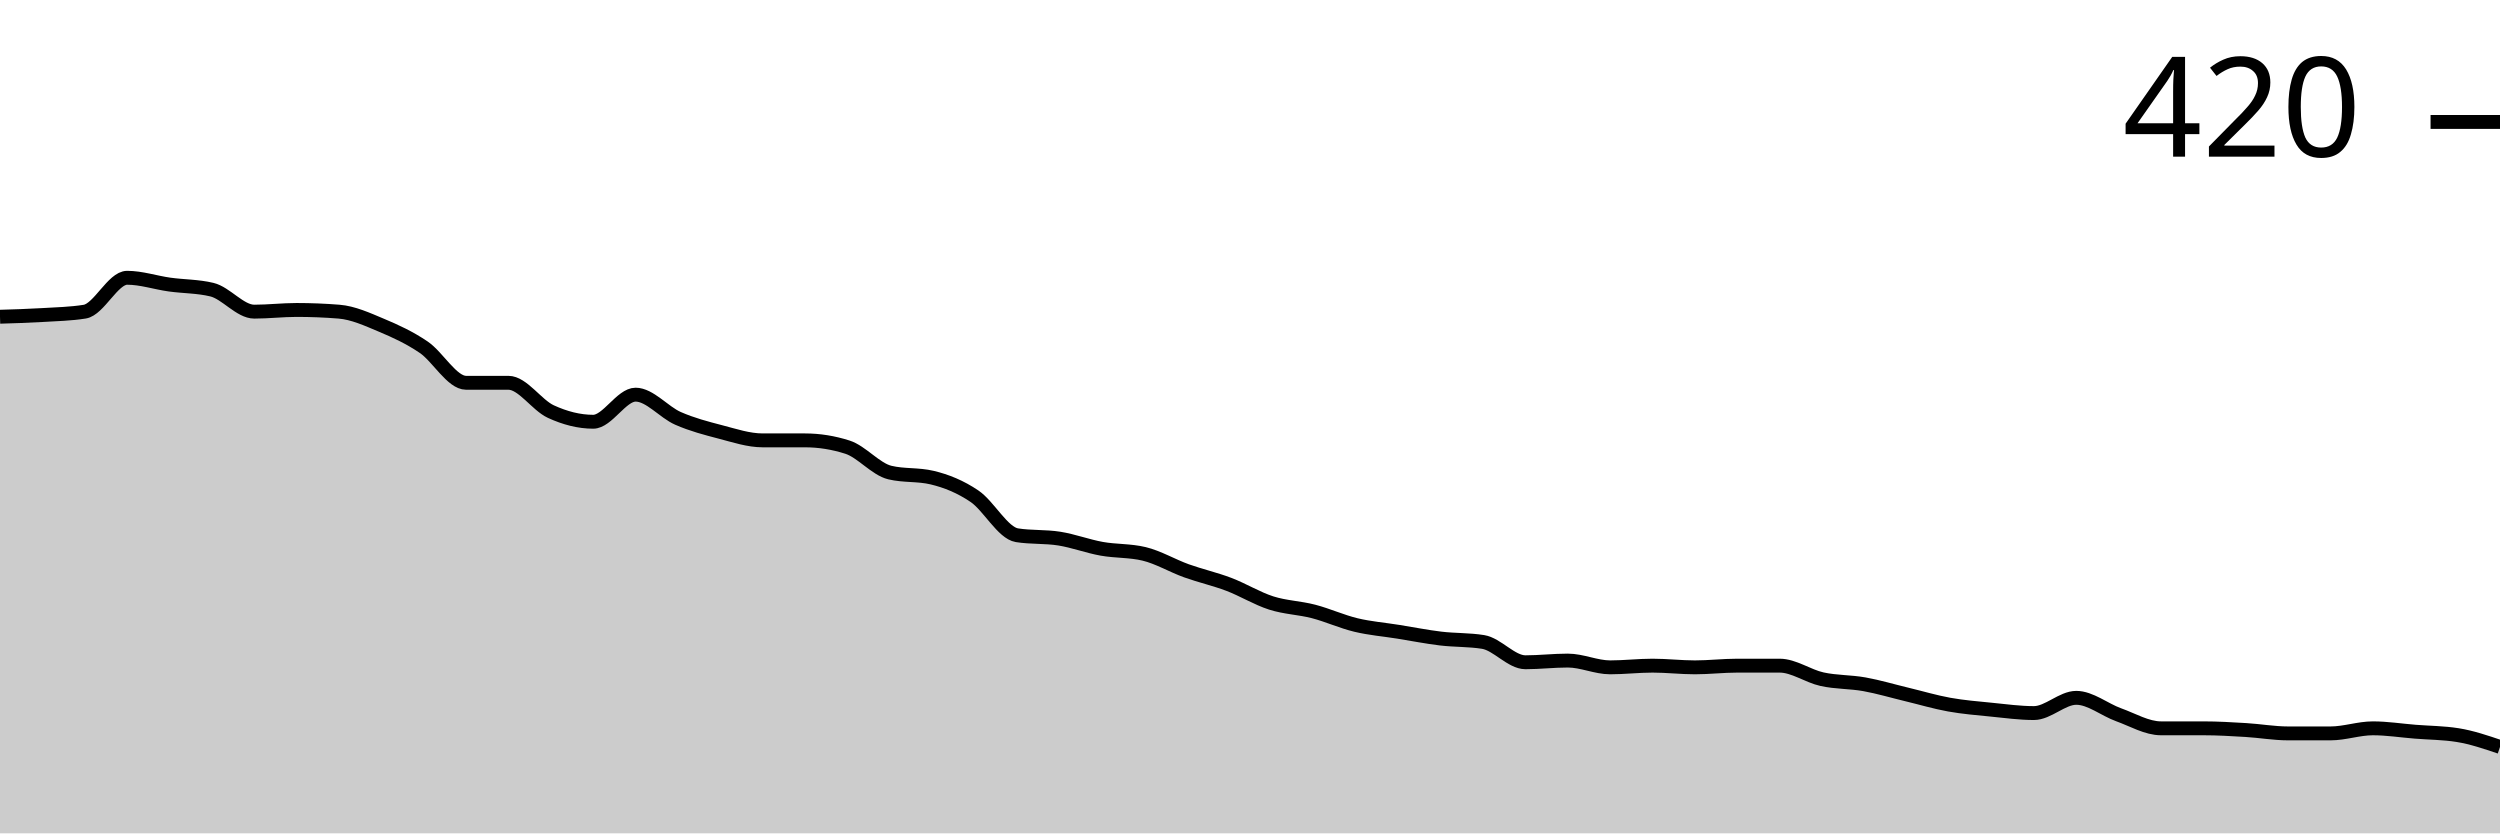
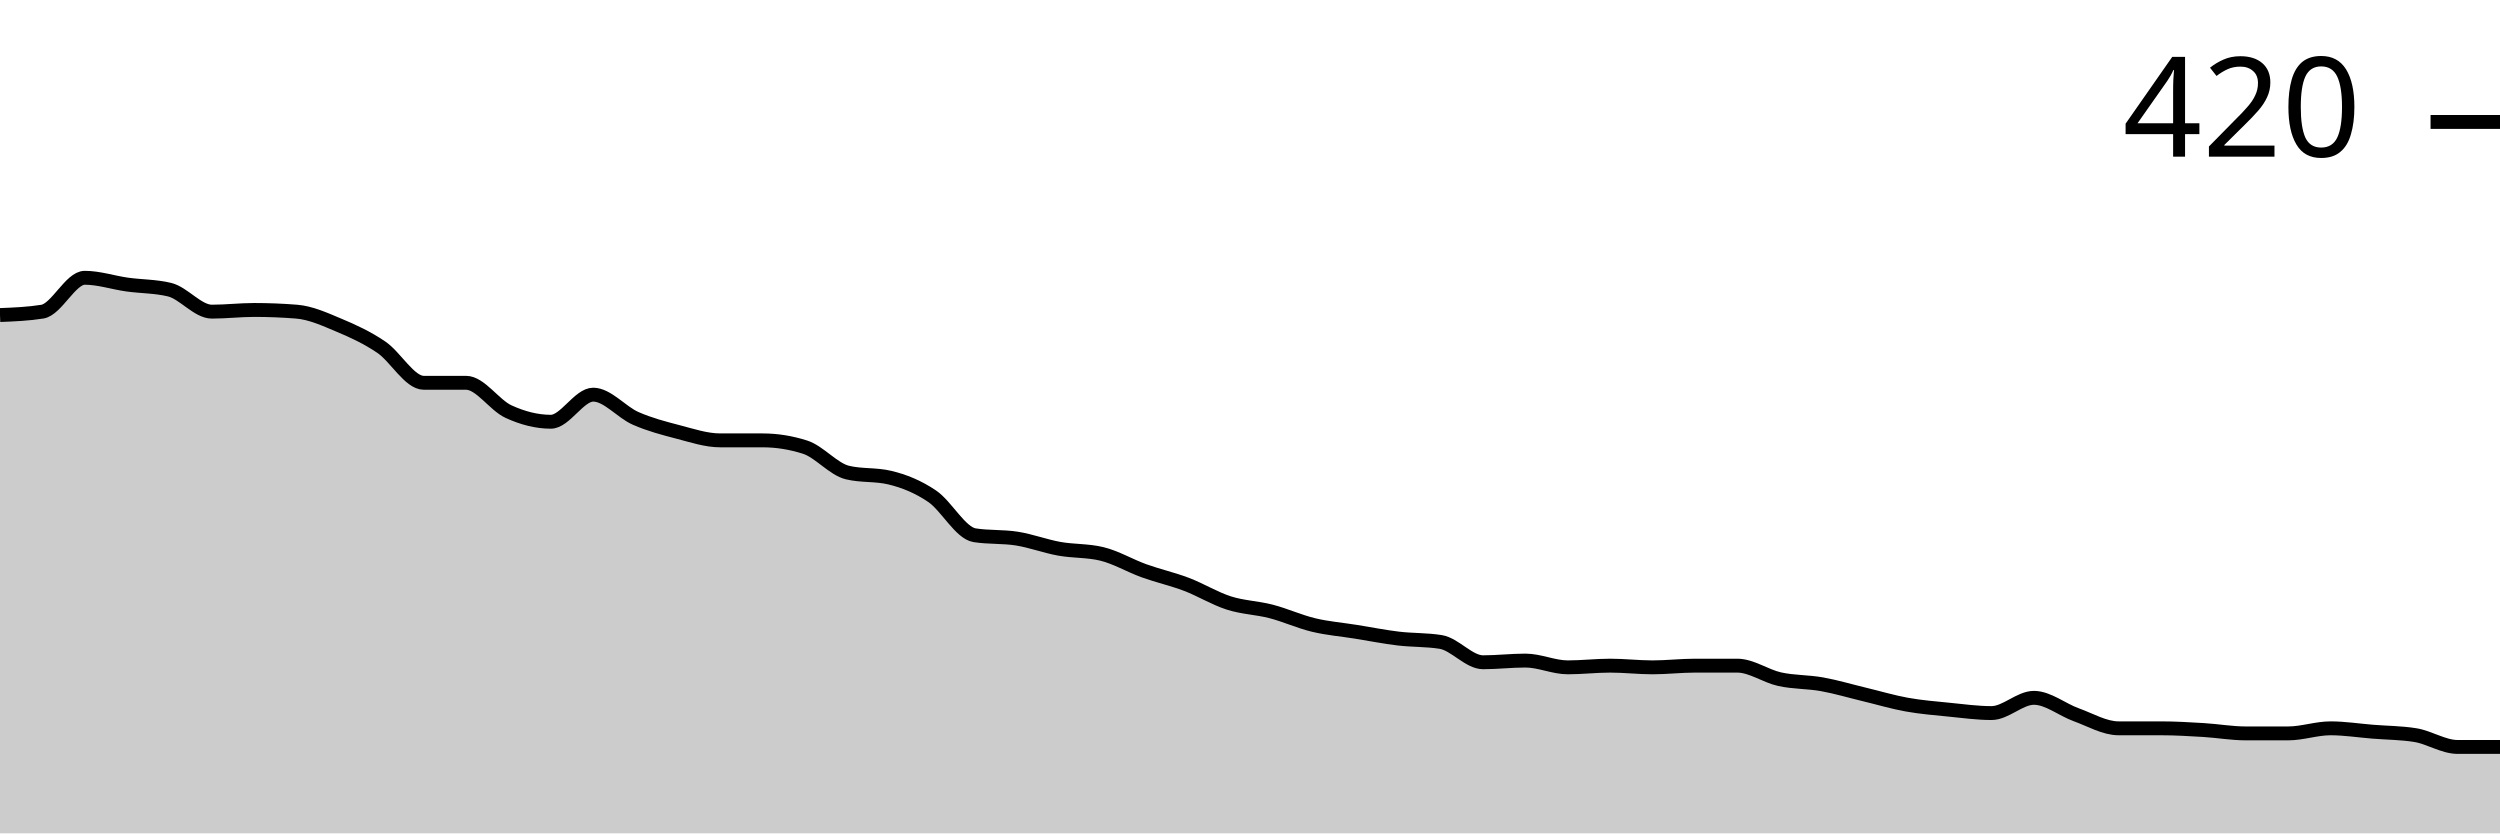
<svg xmlns="http://www.w3.org/2000/svg" viewBox="0 0 180 60">
  <g transform="translate(0,20)">
-     <path class="area" fill="rgba(0, 0, 0, 0.2)" d="M0,2.805C1.017,2.774,2.034,2.744,3.051,2.683C4.068,2.622,5.085,2.602,6.102,2.439C7.119,2.276,8.136,0,9.153,0C10.169,0,11.186,0.346,12.203,0.488C13.22,0.63,14.237,0.61,15.254,0.854C16.271,1.098,17.288,2.439,18.305,2.439C19.322,2.439,20.339,2.317,21.356,2.317C22.373,2.317,23.39,2.358,24.407,2.439C25.424,2.52,26.441,2.988,27.458,3.415C28.475,3.841,29.492,4.309,30.508,5C31.525,5.691,32.542,7.561,33.559,7.561C34.576,7.561,35.593,7.561,36.61,7.561C37.627,7.561,38.644,9.167,39.661,9.634C40.678,10.102,41.695,10.366,42.712,10.366C43.729,10.366,44.746,8.415,45.763,8.415C46.78,8.415,47.797,9.675,48.814,10.122C49.831,10.569,50.847,10.833,51.864,11.098C52.881,11.362,53.898,11.707,54.915,11.707C55.932,11.707,56.949,11.707,57.966,11.707C58.983,11.707,60,11.87,61.017,12.195C62.034,12.52,63.051,13.78,64.068,14.024C65.085,14.268,66.102,14.146,67.119,14.39C68.136,14.634,69.153,15.041,70.169,15.732C71.186,16.423,72.203,18.374,73.22,18.537C74.237,18.699,75.254,18.618,76.271,18.78C77.288,18.943,78.305,19.329,79.322,19.512C80.339,19.695,81.356,19.634,82.373,19.878C83.39,20.122,84.407,20.732,85.424,21.098C86.441,21.463,87.458,21.687,88.475,22.073C89.492,22.459,90.508,23.089,91.525,23.415C92.542,23.74,93.559,23.76,94.576,24.024C95.593,24.289,96.61,24.756,97.627,25C98.644,25.244,99.661,25.325,100.678,25.488C101.695,25.65,102.712,25.854,103.729,25.976C104.746,26.098,105.763,26.057,106.78,26.22C107.797,26.382,108.814,27.683,109.831,27.683C110.847,27.683,111.864,27.561,112.881,27.561C113.898,27.561,114.915,28.049,115.932,28.049C116.949,28.049,117.966,27.927,118.983,27.927C120,27.927,121.017,28.049,122.034,28.049C123.051,28.049,124.068,27.927,125.085,27.927C126.102,27.927,127.119,27.927,128.136,27.927C129.153,27.927,130.169,28.679,131.186,28.902C132.203,29.126,133.22,29.085,134.237,29.268C135.254,29.451,136.271,29.756,137.288,30C138.305,30.244,139.322,30.549,140.339,30.732C141.356,30.915,142.373,30.996,143.39,31.098C144.407,31.199,145.424,31.341,146.441,31.341C147.458,31.341,148.475,30.244,149.492,30.244C150.508,30.244,151.525,31.098,152.542,31.463C153.559,31.829,154.576,32.439,155.593,32.439C156.61,32.439,157.627,32.439,158.644,32.439C159.661,32.439,160.678,32.5,161.695,32.561C162.712,32.622,163.729,32.805,164.746,32.805C165.763,32.805,166.78,32.805,167.797,32.805C168.814,32.805,169.831,32.439,170.847,32.439C171.864,32.439,172.881,32.602,173.898,32.683C174.915,32.764,175.932,32.764,176.949,32.927C177.966,33.089,178.983,33.435,180,33.78L180,40C178.983,40,177.966,40,176.949,40C175.932,40,174.915,40,173.898,40C172.881,40,171.864,40,170.847,40C169.831,40,168.814,40,167.797,40C166.78,40,165.763,40,164.746,40C163.729,40,162.712,40,161.695,40C160.678,40,159.661,40,158.644,40C157.627,40,156.61,40,155.593,40C154.576,40,153.559,40,152.542,40C151.525,40,150.508,40,149.492,40C148.475,40,147.458,40,146.441,40C145.424,40,144.407,40,143.39,40C142.373,40,141.356,40,140.339,40C139.322,40,138.305,40,137.288,40C136.271,40,135.254,40,134.237,40C133.22,40,132.203,40,131.186,40C130.169,40,129.153,40,128.136,40C127.119,40,126.102,40,125.085,40C124.068,40,123.051,40,122.034,40C121.017,40,120,40,118.983,40C117.966,40,116.949,40,115.932,40C114.915,40,113.898,40,112.881,40C111.864,40,110.847,40,109.831,40C108.814,40,107.797,40,106.78,40C105.763,40,104.746,40,103.729,40C102.712,40,101.695,40,100.678,40C99.661,40,98.644,40,97.627,40C96.61,40,95.593,40,94.576,40C93.559,40,92.542,40,91.525,40C90.508,40,89.492,40,88.475,40C87.458,40,86.441,40,85.424,40C84.407,40,83.39,40,82.373,40C81.356,40,80.339,40,79.322,40C78.305,40,77.288,40,76.271,40C75.254,40,74.237,40,73.22,40C72.203,40,71.186,40,70.169,40C69.153,40,68.136,40,67.119,40C66.102,40,65.085,40,64.068,40C63.051,40,62.034,40,61.017,40C60,40,58.983,40,57.966,40C56.949,40,55.932,40,54.915,40C53.898,40,52.881,40,51.864,40C50.847,40,49.831,40,48.814,40C47.797,40,46.78,40,45.763,40C44.746,40,43.729,40,42.712,40C41.695,40,40.678,40,39.661,40C38.644,40,37.627,40,36.61,40C35.593,40,34.576,40,33.559,40C32.542,40,31.525,40,30.508,40C29.492,40,28.475,40,27.458,40C26.441,40,25.424,40,24.407,40C23.39,40,22.373,40,21.356,40C20.339,40,19.322,40,18.305,40C17.288,40,16.271,40,15.254,40C14.237,40,13.22,40,12.203,40C11.186,40,10.169,40,9.153,40C8.136,40,7.119,40,6.102,40C5.085,40,4.068,40,3.051,40C2.034,40,1.017,40,0,40Z" />
-     <path class="line" stroke="black" fill="none" d="M0,2.805C1.017,2.774,2.034,2.744,3.051,2.683C4.068,2.622,5.085,2.602,6.102,2.439C7.119,2.276,8.136,0,9.153,0C10.169,0,11.186,0.346,12.203,0.488C13.22,0.63,14.237,0.61,15.254,0.854C16.271,1.098,17.288,2.439,18.305,2.439C19.322,2.439,20.339,2.317,21.356,2.317C22.373,2.317,23.39,2.358,24.407,2.439C25.424,2.52,26.441,2.988,27.458,3.415C28.475,3.841,29.492,4.309,30.508,5C31.525,5.691,32.542,7.561,33.559,7.561C34.576,7.561,35.593,7.561,36.61,7.561C37.627,7.561,38.644,9.167,39.661,9.634C40.678,10.102,41.695,10.366,42.712,10.366C43.729,10.366,44.746,8.415,45.763,8.415C46.78,8.415,47.797,9.675,48.814,10.122C49.831,10.569,50.847,10.833,51.864,11.098C52.881,11.362,53.898,11.707,54.915,11.707C55.932,11.707,56.949,11.707,57.966,11.707C58.983,11.707,60,11.87,61.017,12.195C62.034,12.52,63.051,13.78,64.068,14.024C65.085,14.268,66.102,14.146,67.119,14.39C68.136,14.634,69.153,15.041,70.169,15.732C71.186,16.423,72.203,18.374,73.22,18.537C74.237,18.699,75.254,18.618,76.271,18.78C77.288,18.943,78.305,19.329,79.322,19.512C80.339,19.695,81.356,19.634,82.373,19.878C83.39,20.122,84.407,20.732,85.424,21.098C86.441,21.463,87.458,21.687,88.475,22.073C89.492,22.459,90.508,23.089,91.525,23.415C92.542,23.74,93.559,23.76,94.576,24.024C95.593,24.289,96.61,24.756,97.627,25C98.644,25.244,99.661,25.325,100.678,25.488C101.695,25.65,102.712,25.854,103.729,25.976C104.746,26.098,105.763,26.057,106.78,26.22C107.797,26.382,108.814,27.683,109.831,27.683C110.847,27.683,111.864,27.561,112.881,27.561C113.898,27.561,114.915,28.049,115.932,28.049C116.949,28.049,117.966,27.927,118.983,27.927C120,27.927,121.017,28.049,122.034,28.049C123.051,28.049,124.068,27.927,125.085,27.927C126.102,27.927,127.119,27.927,128.136,27.927C129.153,27.927,130.169,28.679,131.186,28.902C132.203,29.126,133.22,29.085,134.237,29.268C135.254,29.451,136.271,29.756,137.288,30C138.305,30.244,139.322,30.549,140.339,30.732C141.356,30.915,142.373,30.996,143.39,31.098C144.407,31.199,145.424,31.341,146.441,31.341C147.458,31.341,148.475,30.244,149.492,30.244C150.508,30.244,151.525,31.098,152.542,31.463C153.559,31.829,154.576,32.439,155.593,32.439C156.61,32.439,157.627,32.439,158.644,32.439C159.661,32.439,160.678,32.5,161.695,32.561C162.712,32.622,163.729,32.805,164.746,32.805C165.763,32.805,166.78,32.805,167.797,32.805C168.814,32.805,169.831,32.439,170.847,32.439C171.864,32.439,172.881,32.602,173.898,32.683C174.915,32.764,175.932,32.764,176.949,32.927C177.966,33.089,178.983,33.435,180,33.78" />
+     <path class="area" fill="rgba(0, 0, 0, 0.2)" d="M0,2.683C1.017,2.642,2.034,2.602,3.051,2.439C4.068,2.276,5.085,0,6.102,0C7.119,0,8.136,0.346,9.153,0.488C10.169,0.63,11.186,0.61,12.203,0.854C13.22,1.098,14.237,2.439,15.254,2.439C16.271,2.439,17.288,2.317,18.305,2.317C19.322,2.317,20.339,2.358,21.356,2.439C22.373,2.52,23.39,2.988,24.407,3.415C25.424,3.841,26.441,4.309,27.458,5C28.475,5.691,29.492,7.561,30.508,7.561C31.525,7.561,32.542,7.561,33.559,7.561C34.576,7.561,35.593,9.167,36.61,9.634C37.627,10.102,38.644,10.366,39.661,10.366C40.678,10.366,41.695,8.415,42.712,8.415C43.729,8.415,44.746,9.675,45.763,10.122C46.78,10.569,47.797,10.833,48.814,11.098C49.831,11.362,50.847,11.707,51.864,11.707C52.881,11.707,53.898,11.707,54.915,11.707C55.932,11.707,56.949,11.87,57.966,12.195C58.983,12.52,60,13.78,61.017,14.024C62.034,14.268,63.051,14.146,64.068,14.39C65.085,14.634,66.102,15.041,67.119,15.732C68.136,16.423,69.153,18.374,70.169,18.537C71.186,18.699,72.203,18.618,73.22,18.78C74.237,18.943,75.254,19.329,76.271,19.512C77.288,19.695,78.305,19.634,79.322,19.878C80.339,20.122,81.356,20.732,82.373,21.098C83.39,21.463,84.407,21.687,85.424,22.073C86.441,22.459,87.458,23.089,88.475,23.415C89.492,23.74,90.508,23.76,91.525,24.024C92.542,24.289,93.559,24.756,94.576,25C95.593,25.244,96.61,25.325,97.627,25.488C98.644,25.65,99.661,25.854,100.678,25.976C101.695,26.098,102.712,26.057,103.729,26.22C104.746,26.382,105.763,27.683,106.78,27.683C107.797,27.683,108.814,27.561,109.831,27.561C110.847,27.561,111.864,28.049,112.881,28.049C113.898,28.049,114.915,27.927,115.932,27.927C116.949,27.927,117.966,28.049,118.983,28.049C120,28.049,121.017,27.927,122.034,27.927C123.051,27.927,124.068,27.927,125.085,27.927C126.102,27.927,127.119,28.679,128.136,28.902C129.153,29.126,130.169,29.085,131.186,29.268C132.203,29.451,133.22,29.756,134.237,30C135.254,30.244,136.271,30.549,137.288,30.732C138.305,30.915,139.322,30.996,140.339,31.098C141.356,31.199,142.373,31.341,143.39,31.341C144.407,31.341,145.424,30.244,146.441,30.244C147.458,30.244,148.475,31.098,149.492,31.463C150.508,31.829,151.525,32.439,152.542,32.439C153.559,32.439,154.576,32.439,155.593,32.439C156.61,32.439,157.627,32.5,158.644,32.561C159.661,32.622,160.678,32.805,161.695,32.805C162.712,32.805,163.729,32.805,164.746,32.805C165.763,32.805,166.78,32.439,167.797,32.439C168.814,32.439,169.831,32.602,170.847,32.683C171.864,32.764,172.881,32.764,173.898,32.927C174.915,33.089,175.932,33.78,176.949,33.78C177.966,33.78,178.983,33.78,180,33.78L180,40C178.983,40,177.966,40,176.949,40C175.932,40,174.915,40,173.898,40C172.881,40,171.864,40,170.847,40C169.831,40,168.814,40,167.797,40C166.78,40,165.763,40,164.746,40C163.729,40,162.712,40,161.695,40C160.678,40,159.661,40,158.644,40C157.627,40,156.61,40,155.593,40C154.576,40,153.559,40,152.542,40C151.525,40,150.508,40,149.492,40C148.475,40,147.458,40,146.441,40C145.424,40,144.407,40,143.39,40C142.373,40,141.356,40,140.339,40C139.322,40,138.305,40,137.288,40C136.271,40,135.254,40,134.237,40C133.22,40,132.203,40,131.186,40C130.169,40,129.153,40,128.136,40C127.119,40,126.102,40,125.085,40C124.068,40,123.051,40,122.034,40C121.017,40,120,40,118.983,40C117.966,40,116.949,40,115.932,40C114.915,40,113.898,40,112.881,40C111.864,40,110.847,40,109.831,40C108.814,40,107.797,40,106.78,40C105.763,40,104.746,40,103.729,40C102.712,40,101.695,40,100.678,40C99.661,40,98.644,40,97.627,40C96.61,40,95.593,40,94.576,40C93.559,40,92.542,40,91.525,40C90.508,40,89.492,40,88.475,40C87.458,40,86.441,40,85.424,40C84.407,40,83.39,40,82.373,40C81.356,40,80.339,40,79.322,40C78.305,40,77.288,40,76.271,40C75.254,40,74.237,40,73.22,40C72.203,40,71.186,40,70.169,40C69.153,40,68.136,40,67.119,40C66.102,40,65.085,40,64.068,40C63.051,40,62.034,40,61.017,40C60,40,58.983,40,57.966,40C56.949,40,55.932,40,54.915,40C53.898,40,52.881,40,51.864,40C50.847,40,49.831,40,48.814,40C47.797,40,46.78,40,45.763,40C44.746,40,43.729,40,42.712,40C41.695,40,40.678,40,39.661,40C38.644,40,37.627,40,36.61,40C35.593,40,34.576,40,33.559,40C32.542,40,31.525,40,30.508,40C29.492,40,28.475,40,27.458,40C26.441,40,25.424,40,24.407,40C23.39,40,22.373,40,21.356,40C20.339,40,19.322,40,18.305,40C17.288,40,16.271,40,15.254,40C14.237,40,13.22,40,12.203,40C11.186,40,10.169,40,9.153,40C8.136,40,7.119,40,6.102,40C5.085,40,4.068,40,3.051,40C2.034,40,1.017,40,0,40Z" />
+     <path class="line" stroke="black" fill="none" d="M0,2.683C1.017,2.642,2.034,2.602,3.051,2.439C4.068,2.276,5.085,0,6.102,0C7.119,0,8.136,0.346,9.153,0.488C10.169,0.63,11.186,0.61,12.203,0.854C13.22,1.098,14.237,2.439,15.254,2.439C16.271,2.439,17.288,2.317,18.305,2.317C19.322,2.317,20.339,2.358,21.356,2.439C22.373,2.52,23.39,2.988,24.407,3.415C25.424,3.841,26.441,4.309,27.458,5C28.475,5.691,29.492,7.561,30.508,7.561C31.525,7.561,32.542,7.561,33.559,7.561C34.576,7.561,35.593,9.167,36.61,9.634C37.627,10.102,38.644,10.366,39.661,10.366C40.678,10.366,41.695,8.415,42.712,8.415C43.729,8.415,44.746,9.675,45.763,10.122C46.78,10.569,47.797,10.833,48.814,11.098C49.831,11.362,50.847,11.707,51.864,11.707C52.881,11.707,53.898,11.707,54.915,11.707C55.932,11.707,56.949,11.87,57.966,12.195C58.983,12.52,60,13.78,61.017,14.024C62.034,14.268,63.051,14.146,64.068,14.39C65.085,14.634,66.102,15.041,67.119,15.732C68.136,16.423,69.153,18.374,70.169,18.537C71.186,18.699,72.203,18.618,73.22,18.78C74.237,18.943,75.254,19.329,76.271,19.512C77.288,19.695,78.305,19.634,79.322,19.878C80.339,20.122,81.356,20.732,82.373,21.098C83.39,21.463,84.407,21.687,85.424,22.073C86.441,22.459,87.458,23.089,88.475,23.415C89.492,23.74,90.508,23.76,91.525,24.024C92.542,24.289,93.559,24.756,94.576,25C95.593,25.244,96.61,25.325,97.627,25.488C98.644,25.65,99.661,25.854,100.678,25.976C101.695,26.098,102.712,26.057,103.729,26.22C104.746,26.382,105.763,27.683,106.78,27.683C107.797,27.683,108.814,27.561,109.831,27.561C110.847,27.561,111.864,28.049,112.881,28.049C113.898,28.049,114.915,27.927,115.932,27.927C116.949,27.927,117.966,28.049,118.983,28.049C120,28.049,121.017,27.927,122.034,27.927C123.051,27.927,124.068,27.927,125.085,27.927C126.102,27.927,127.119,28.679,128.136,28.902C129.153,29.126,130.169,29.085,131.186,29.268C132.203,29.451,133.22,29.756,134.237,30C135.254,30.244,136.271,30.549,137.288,30.732C138.305,30.915,139.322,30.996,140.339,31.098C141.356,31.199,142.373,31.341,143.39,31.341C144.407,31.341,145.424,30.244,146.441,30.244C147.458,30.244,148.475,31.098,149.492,31.463C150.508,31.829,151.525,32.439,152.542,32.439C153.559,32.439,154.576,32.439,155.593,32.439C156.61,32.439,157.627,32.5,158.644,32.561C159.661,32.622,160.678,32.805,161.695,32.805C162.712,32.805,163.729,32.805,164.746,32.805C165.763,32.805,166.78,32.439,167.797,32.439C168.814,32.439,169.831,32.602,170.847,32.683C171.864,32.764,172.881,32.764,173.898,32.927C174.915,33.089,175.932,33.78,176.949,33.78C177.966,33.78,178.983,33.78,180,33.78" />
    <path class="axis-ceiling" stroke-width="1" stroke="black" fill="none" d="M175,-11.22L180,-11.22" />
    <text class="axis-ceiling-label" font-family="sans-serif" text-anchor="end" font-size="10px" x="170" y="-8.72">420</text>
  </g>
</svg>
